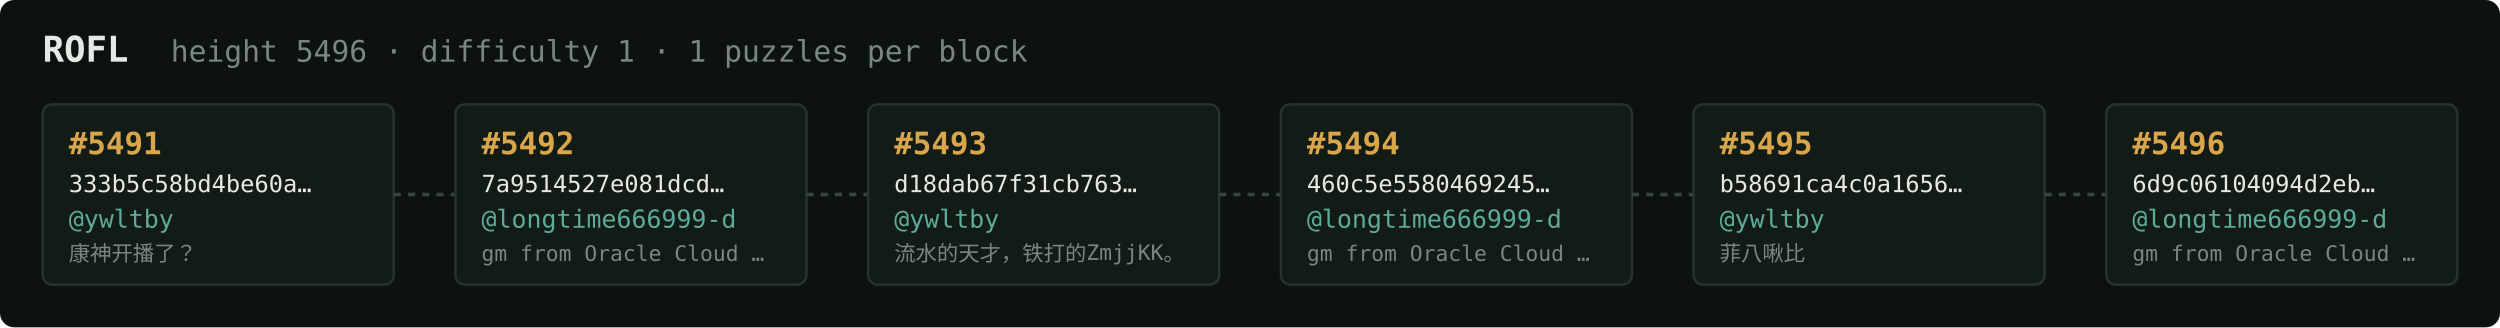
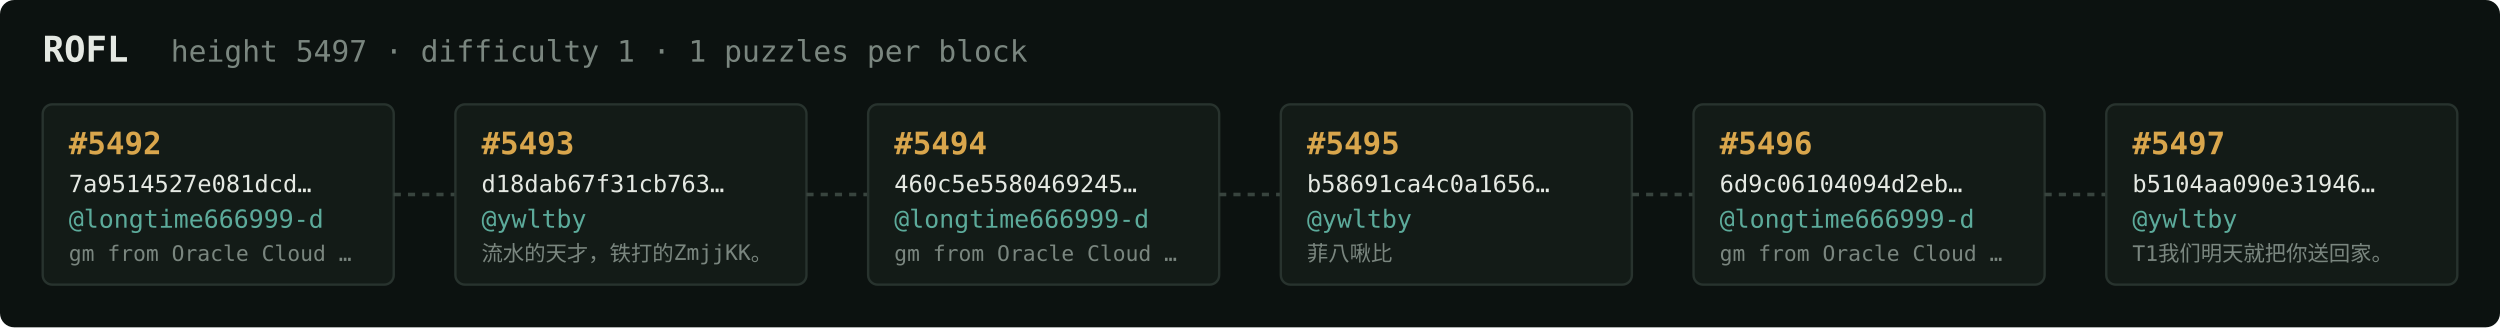
<svg xmlns="http://www.w3.org/2000/svg" width="1054" height="138" viewBox="0 0 1054 138" font-family="ui-monospace,SFMono-Regular,Menlo,monospace">
  <rect fill="#0c1210" width="1054" height="138" rx="6" />
  <text x="18" y="26" fill="#e5e9e3" font-size="15" font-weight="700">ROFL</text>
-   <text x="72" y="26" fill="#7a867f" font-size="12.5">height 5496 · difficulty 1 · 1 puzzles per block</text>
+   <text x="72" y="26" fill="#7a867f" font-size="12.5">height 5497 · difficulty 1 · 1 puzzles per block</text>
  <rect x="18" y="44" width="148" height="76" rx="4" fill="#131b17" stroke="#28332e" stroke-width="1" />
-   <text x="29" y="65" fill="#d9a64c" font-size="13" font-weight="700">#5491</text>
-   <text x="29" y="81" fill="#e5e9e3" font-size="10">333b5c58bd4be60a…</text>
-   <text x="29" y="96" fill="#5cab9b" font-size="10.5">@ywltby</text>
-   <text x="29" y="110" fill="#7a867f" font-size="9">康神开播了？</text>
+   <text x="29" y="65" fill="#d9a64c" font-size="13" font-weight="700">#5492</text>
+   <text x="29" y="81" fill="#e5e9e3" font-size="10">7a9514527e081dcd…</text>
+   <text x="29" y="96" fill="#5cab9b" font-size="10.5">@longtime666999-d</text>
+   <text x="29" y="110" fill="#7a867f" font-size="9">gm from Oracle Cloud …</text>
  <line x1="166" y1="82.0" x2="192" y2="82.0" stroke="#38443e" stroke-width="1.5" stroke-dasharray="3 3" />
  <rect x="192" y="44" width="148" height="76" rx="4" fill="#131b17" stroke="#28332e" stroke-width="1" />
-   <text x="203" y="65" fill="#d9a64c" font-size="13" font-weight="700">#5492</text>
-   <text x="203" y="81" fill="#e5e9e3" font-size="10">7a9514527e081dcd…</text>
-   <text x="203" y="96" fill="#5cab9b" font-size="10.5">@longtime666999-d</text>
-   <text x="203" y="110" fill="#7a867f" font-size="9">gm from Oracle Cloud …</text>
+   <text x="203" y="65" fill="#d9a64c" font-size="13" font-weight="700">#5493</text>
+   <text x="203" y="81" fill="#e5e9e3" font-size="10">d18dab67f31cb763…</text>
+   <text x="203" y="96" fill="#5cab9b" font-size="10.5">@ywltby</text>
+   <text x="203" y="110" fill="#7a867f" font-size="9">流水的天才，铁打的ZmjjKK。</text>
  <line x1="340" y1="82.0" x2="366" y2="82.0" stroke="#38443e" stroke-width="1.5" stroke-dasharray="3 3" />
  <rect x="366" y="44" width="148" height="76" rx="4" fill="#131b17" stroke="#28332e" stroke-width="1" />
-   <text x="377" y="65" fill="#d9a64c" font-size="13" font-weight="700">#5493</text>
-   <text x="377" y="81" fill="#e5e9e3" font-size="10">d18dab67f31cb763…</text>
-   <text x="377" y="96" fill="#5cab9b" font-size="10.5">@ywltby</text>
-   <text x="377" y="110" fill="#7a867f" font-size="9">流水的天才，铁打的ZmjjKK。</text>
+   <text x="377" y="65" fill="#d9a64c" font-size="13" font-weight="700">#5494</text>
+   <text x="377" y="81" fill="#e5e9e3" font-size="10">460c5e5580469245…</text>
+   <text x="377" y="96" fill="#5cab9b" font-size="10.5">@longtime666999-d</text>
+   <text x="377" y="110" fill="#7a867f" font-size="9">gm from Oracle Cloud …</text>
  <line x1="514" y1="82.0" x2="540" y2="82.0" stroke="#38443e" stroke-width="1.5" stroke-dasharray="3 3" />
  <rect x="540" y="44" width="148" height="76" rx="4" fill="#131b17" stroke="#28332e" stroke-width="1" />
-   <text x="551" y="65" fill="#d9a64c" font-size="13" font-weight="700">#5494</text>
-   <text x="551" y="81" fill="#e5e9e3" font-size="10">460c5e5580469245…</text>
-   <text x="551" y="96" fill="#5cab9b" font-size="10.5">@longtime666999-d</text>
-   <text x="551" y="110" fill="#7a867f" font-size="9">gm from Oracle Cloud …</text>
+   <text x="551" y="65" fill="#d9a64c" font-size="13" font-weight="700">#5495</text>
+   <text x="551" y="81" fill="#e5e9e3" font-size="10">b58691ca4c0a1656…</text>
+   <text x="551" y="96" fill="#5cab9b" font-size="10.5">@ywltby</text>
+   <text x="551" y="110" fill="#7a867f" font-size="9">菲八啾比</text>
  <line x1="688" y1="82.0" x2="714" y2="82.0" stroke="#38443e" stroke-width="1.5" stroke-dasharray="3 3" />
  <rect x="714" y="44" width="148" height="76" rx="4" fill="#131b17" stroke="#28332e" stroke-width="1" />
-   <text x="725" y="65" fill="#d9a64c" font-size="13" font-weight="700">#5495</text>
-   <text x="725" y="81" fill="#e5e9e3" font-size="10">b58691ca4c0a1656…</text>
-   <text x="725" y="96" fill="#5cab9b" font-size="10.5">@ywltby</text>
-   <text x="725" y="110" fill="#7a867f" font-size="9">菲八啾比</text>
+   <text x="725" y="65" fill="#d9a64c" font-size="13" font-weight="700">#5496</text>
+   <text x="725" y="81" fill="#e5e9e3" font-size="10">6d9c06104094d2eb…</text>
+   <text x="725" y="96" fill="#5cab9b" font-size="10.5">@longtime666999-d</text>
+   <text x="725" y="110" fill="#7a867f" font-size="9">gm from Oracle Cloud …</text>
  <line x1="862" y1="82.0" x2="888" y2="82.0" stroke="#38443e" stroke-width="1.5" stroke-dasharray="3 3" />
  <rect x="888" y="44" width="148" height="76" rx="4" fill="#131b17" stroke="#28332e" stroke-width="1" />
-   <text x="899" y="65" fill="#d9a64c" font-size="13" font-weight="700">#5496</text>
-   <text x="899" y="81" fill="#e5e9e3" font-size="10">6d9c06104094d2eb…</text>
-   <text x="899" y="96" fill="#5cab9b" font-size="10.5">@longtime666999-d</text>
-   <text x="899" y="110" fill="#7a867f" font-size="9">gm from Oracle Cloud …</text>
+   <text x="899" y="65" fill="#d9a64c" font-size="13" font-weight="700">#5497</text>
+   <text x="899" y="81" fill="#e5e9e3" font-size="10">b5104aa090e31946…</text>
+   <text x="899" y="96" fill="#5cab9b" font-size="10.5">@ywltby</text>
+   <text x="899" y="110" fill="#7a867f" font-size="9">T1我们明天就把你送回家。</text>
</svg>
